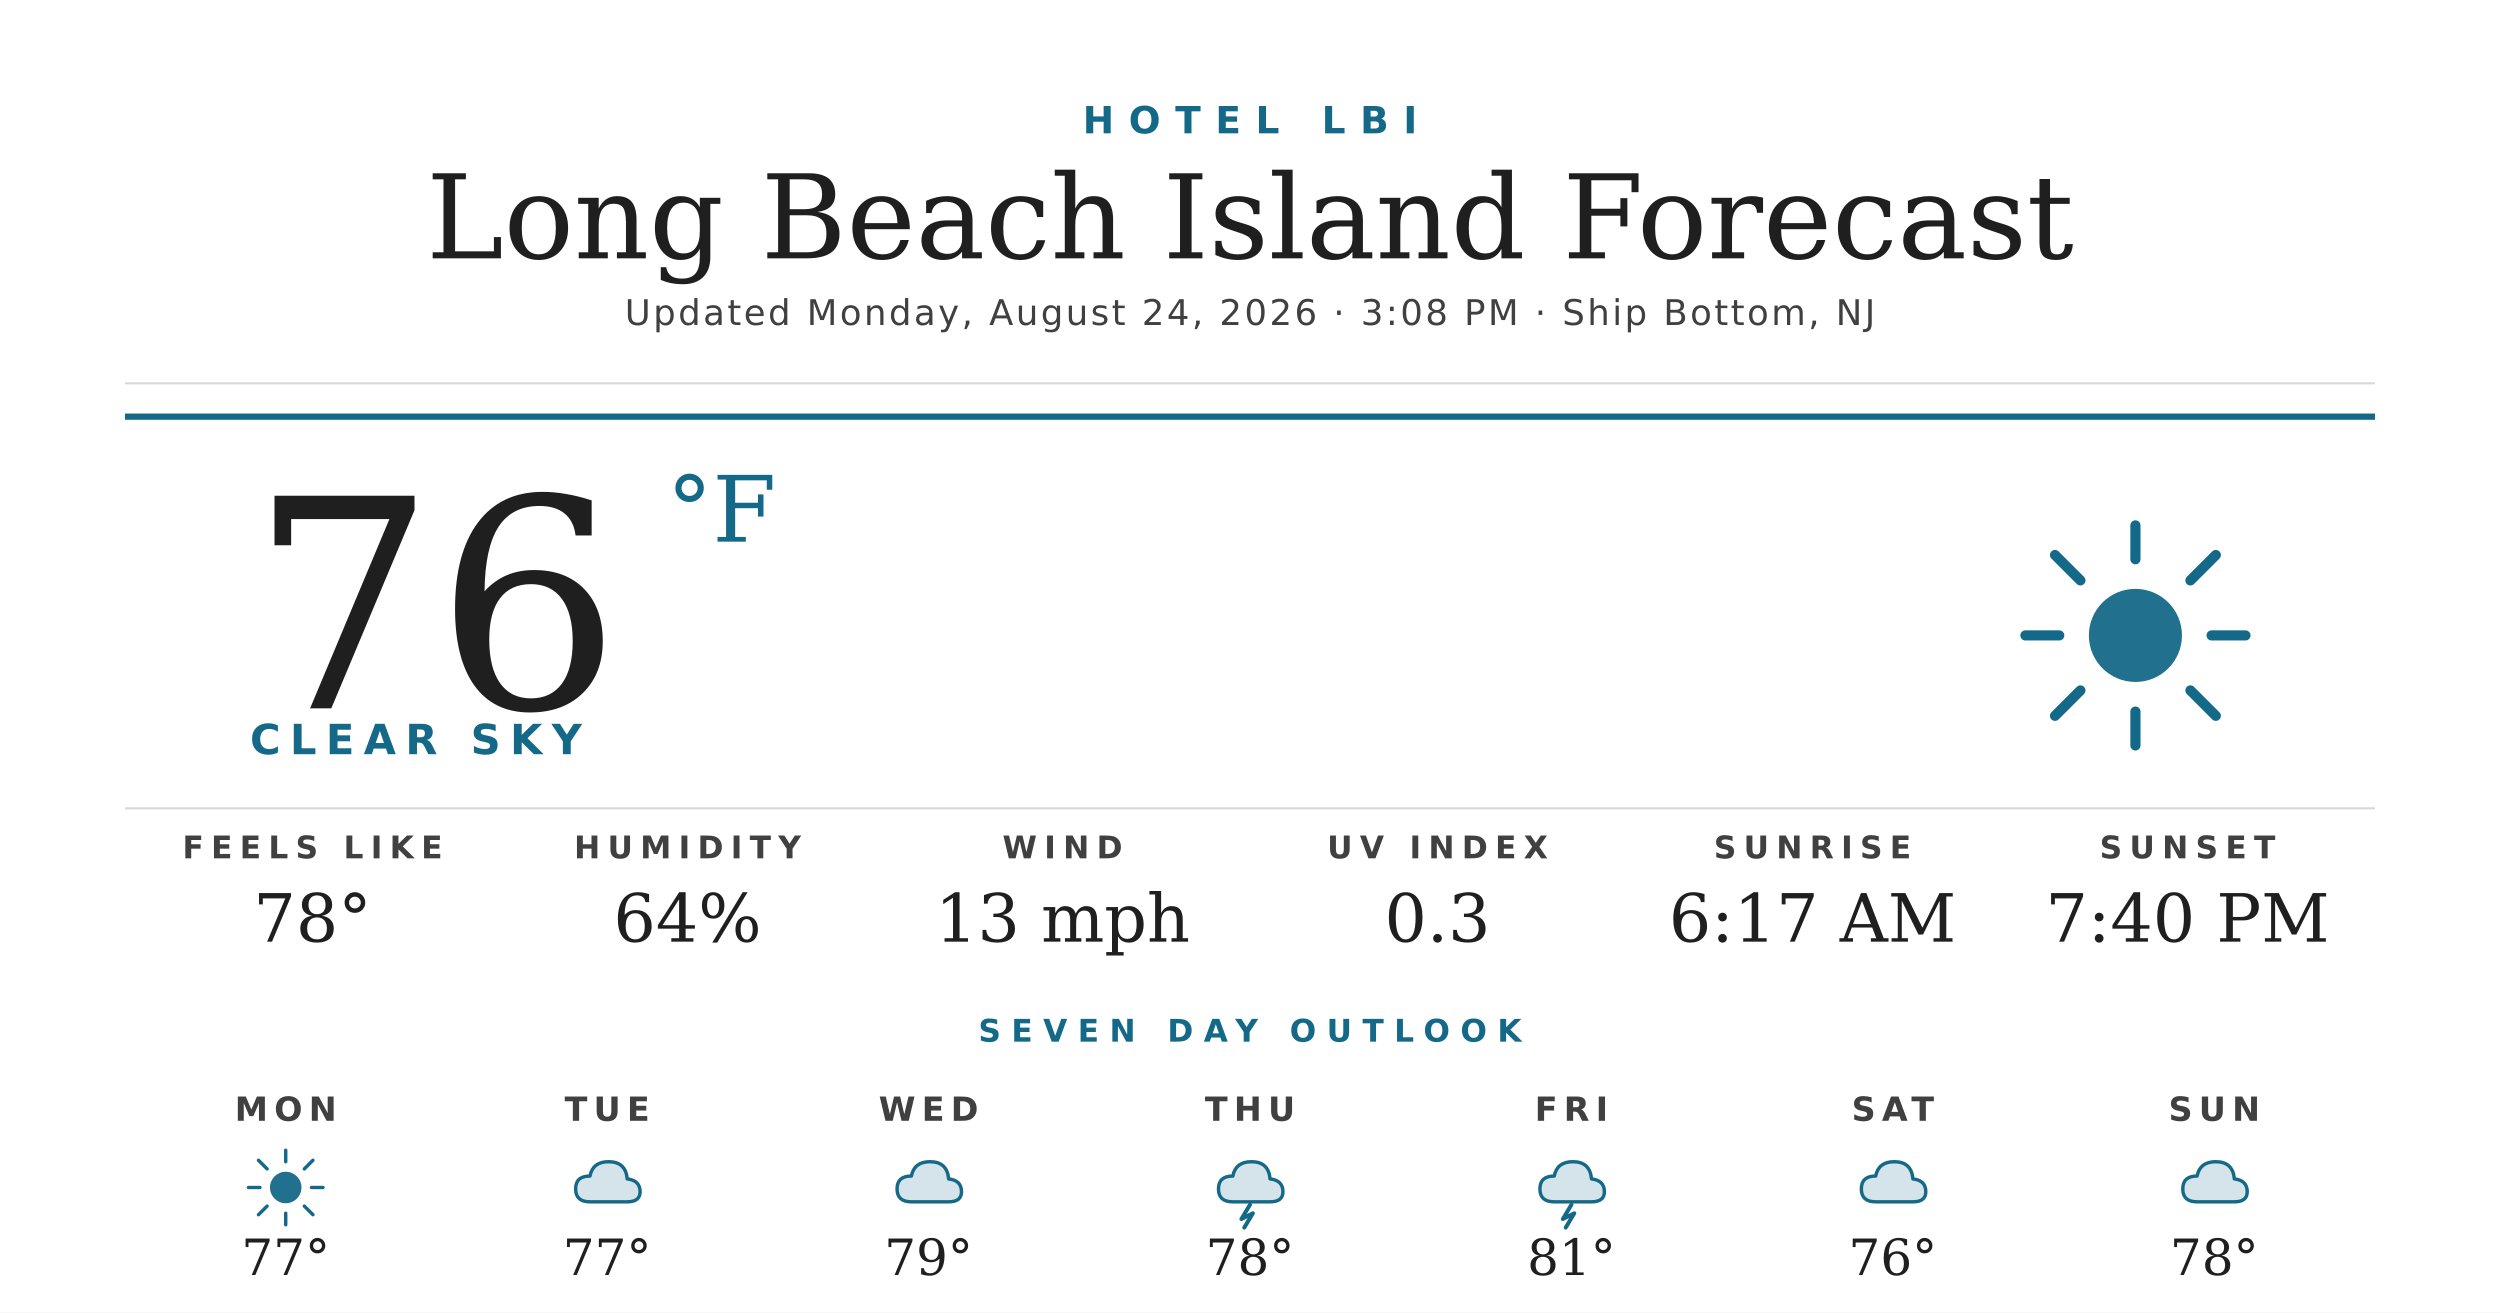
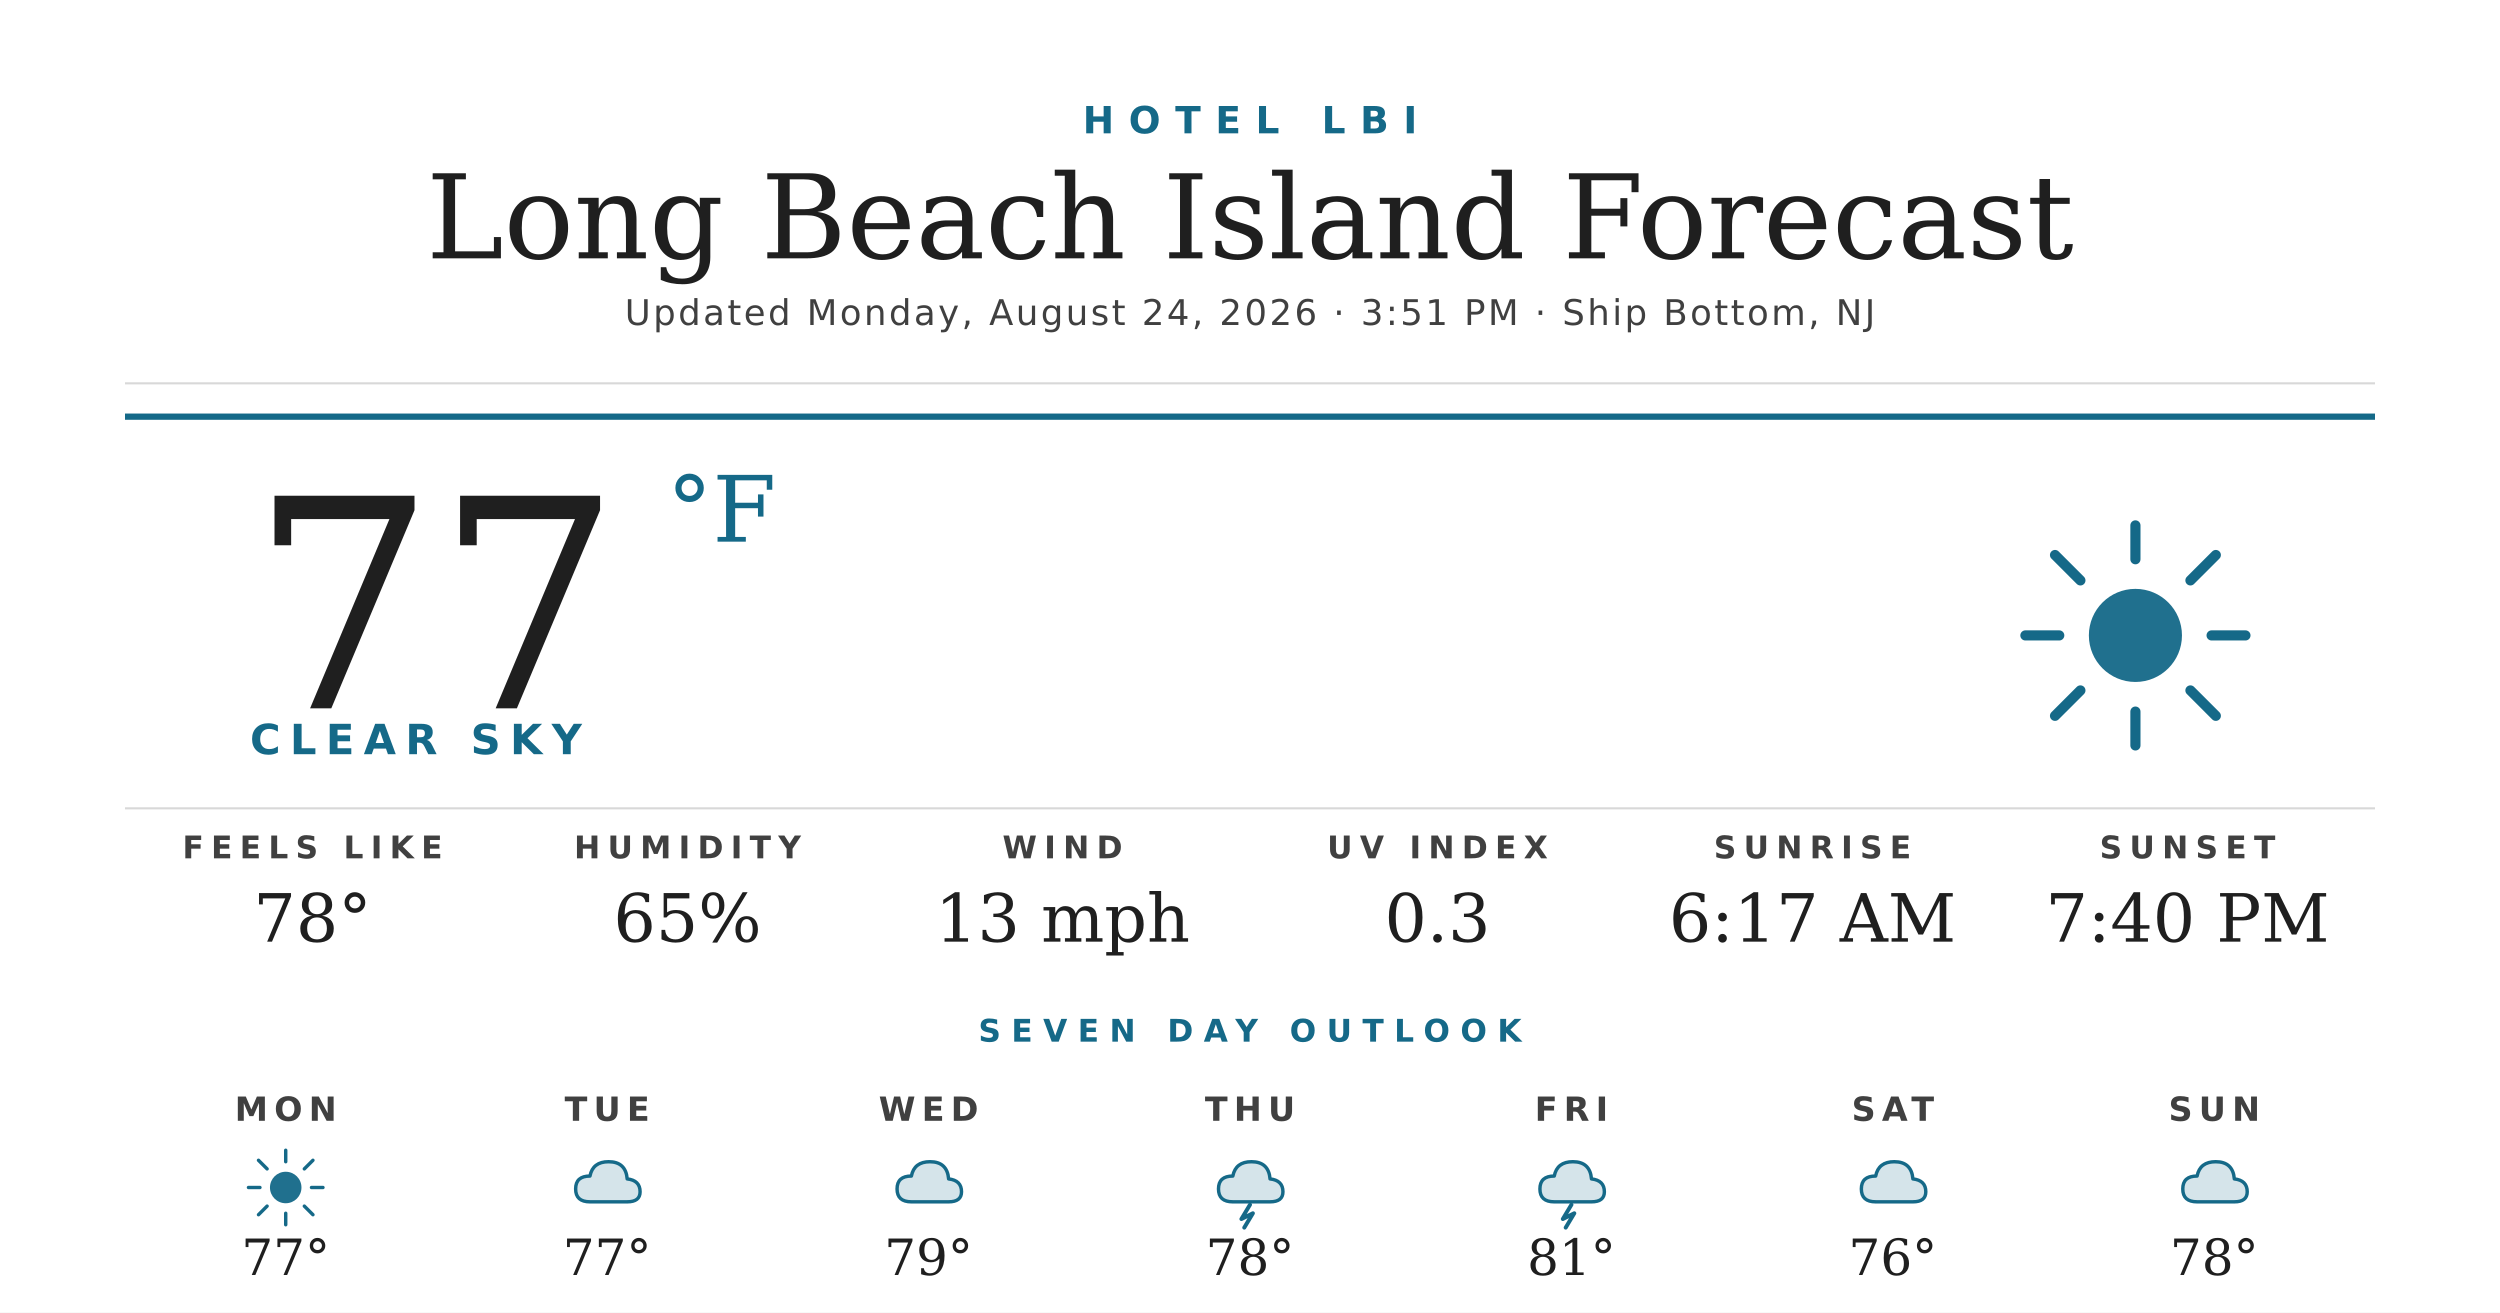
<svg xmlns="http://www.w3.org/2000/svg" width="1200" height="630" viewBox="0 0 1200 630">
  <rect width="1200" height="630" fill="#ffffff" />
  <text x="600" y="64" text-anchor="middle" font-family="'Montserrat Bold', 'Montserrat', 'DejaVu Sans', Helvetica, Arial, sans-serif" font-size="18" font-weight="700" fill="#156988" letter-spacing="7">HOTEL LBI</text>
  <text x="600" y="124" text-anchor="middle" font-family="'Prata', 'DejaVu Serif', Georgia, serif" font-size="56" fill="#1f1f1f">Long Beach Island Forecast</text>
-   <text x="600" y="156" text-anchor="middle" font-family="'Montserrat', 'DejaVu Sans', Helvetica, Arial, sans-serif" font-size="17" font-weight="500" fill="#404040" letter-spacing="1.2">Updated Monday, August 24, 2026 · 3:08 PM · Ship Bottom, NJ</text>
+   <text x="600" y="156" text-anchor="middle" font-family="'Montserrat', 'DejaVu Sans', Helvetica, Arial, sans-serif" font-size="17" font-weight="500" fill="#404040" letter-spacing="1.2">Updated Monday, August 24, 2026 · 3:51 PM · Ship Bottom, NJ</text>
  <line x1="60" y1="184" x2="1140" y2="184" stroke="#d8d8d8" stroke-width="1" />
  <line x1="60" y1="200" x2="1140" y2="200" stroke="#156988" stroke-width="3" />
-   <text x="120" y="340" font-family="'Prata', 'DejaVu Serif', Georgia, serif" font-size="140" fill="#1f1f1f">76</text>
+   <text x="120" y="340" font-family="'Prata', 'DejaVu Serif', Georgia, serif" font-size="140" fill="#1f1f1f">77</text>
  <text x="320" y="260" font-family="'Prata', 'DejaVu Serif', Georgia, serif" font-size="44" fill="#156988">°F</text>
  <text x="120" y="362" font-family="'Montserrat Bold', 'Montserrat', 'DejaVu Sans', Helvetica, Arial, sans-serif" font-size="20" font-weight="700" fill="#156988" letter-spacing="4.5">CLEAR SKY</text>
  <g transform="translate(960,240) scale(2.03125)">
    <circle cx="32" cy="32" r="11" fill="#156988" opacity="0.95" />
    <g stroke="#156988" stroke-width="2.4" stroke-linecap="round">
      <line x1="32" y1="6" x2="32" y2="14" />
      <line x1="32" y1="50" x2="32" y2="58" />
      <line x1="6" y1="32" x2="14" y2="32" />
      <line x1="50" y1="32" x2="58" y2="32" />
      <line x1="13" y1="13" x2="19" y2="19" />
      <line x1="45" y1="45" x2="51" y2="51" />
      <line x1="13" y1="51" x2="19" y2="45" />
      <line x1="45" y1="19" x2="51" y2="13" />
    </g>
  </g>
  <line x1="60" y1="388" x2="1140" y2="388" stroke="#d8d8d8" stroke-width="1" />
  <text x="150" y="412" text-anchor="middle" font-family="'Montserrat Bold', 'Montserrat', 'DejaVu Sans', Helvetica, Arial, sans-serif" font-size="15" font-weight="700" fill="#404040" letter-spacing="3.5">FEELS LIKE</text>
  <text x="150" y="452" text-anchor="middle" font-family="'Prata', 'DejaVu Serif', Georgia, serif" font-size="32" fill="#1f1f1f">78°</text>
  <text x="330" y="412" text-anchor="middle" font-family="'Montserrat Bold', 'Montserrat', 'DejaVu Sans', Helvetica, Arial, sans-serif" font-size="15" font-weight="700" fill="#404040" letter-spacing="3.5">HUMIDITY</text>
-   <text x="330" y="452" text-anchor="middle" font-family="'Prata', 'DejaVu Serif', Georgia, serif" font-size="32" fill="#1f1f1f">64%</text>
+   <text x="330" y="452" text-anchor="middle" font-family="'Prata', 'DejaVu Serif', Georgia, serif" font-size="32" fill="#1f1f1f">65%</text>
  <text x="510" y="412" text-anchor="middle" font-family="'Montserrat Bold', 'Montserrat', 'DejaVu Sans', Helvetica, Arial, sans-serif" font-size="15" font-weight="700" fill="#404040" letter-spacing="3.5">WIND</text>
  <text x="510" y="452" text-anchor="middle" font-family="'Prata', 'DejaVu Serif', Georgia, serif" font-size="32" fill="#1f1f1f">13 mph</text>
  <text x="690" y="412" text-anchor="middle" font-family="'Montserrat Bold', 'Montserrat', 'DejaVu Sans', Helvetica, Arial, sans-serif" font-size="15" font-weight="700" fill="#404040" letter-spacing="3.5">UV INDEX</text>
  <text x="690" y="452" text-anchor="middle" font-family="'Prata', 'DejaVu Serif', Georgia, serif" font-size="32" fill="#1f1f1f">0.3</text>
  <text x="870" y="412" text-anchor="middle" font-family="'Montserrat Bold', 'Montserrat', 'DejaVu Sans', Helvetica, Arial, sans-serif" font-size="15" font-weight="700" fill="#404040" letter-spacing="3.5">SUNRISE</text>
  <text x="870" y="452" text-anchor="middle" font-family="'Prata', 'DejaVu Serif', Georgia, serif" font-size="32" fill="#1f1f1f">6:17 AM</text>
  <text x="1050" y="412" text-anchor="middle" font-family="'Montserrat Bold', 'Montserrat', 'DejaVu Sans', Helvetica, Arial, sans-serif" font-size="15" font-weight="700" fill="#404040" letter-spacing="3.5">SUNSET</text>
  <text x="1050" y="452" text-anchor="middle" font-family="'Prata', 'DejaVu Serif', Georgia, serif" font-size="32" fill="#1f1f1f">7:40 PM</text>
  <text x="600" y="500" text-anchor="middle" font-family="'Montserrat Bold', 'Montserrat', 'DejaVu Sans', Helvetica, Arial, sans-serif" font-size="15" font-weight="700" fill="#156988" letter-spacing="5">SEVEN DAY OUTLOOK</text>
  <text x="137.143" y="538" text-anchor="middle" font-family="'Montserrat Bold', 'Montserrat', 'DejaVu Sans', Helvetica, Arial, sans-serif" font-size="16" font-weight="700" fill="#404040" letter-spacing="3">MON</text>
  <g transform="translate(115.1429,548) scale(0.6875)">
    <circle cx="32" cy="32" r="11" fill="#156988" opacity="0.95" />
    <g stroke="#156988" stroke-width="2.4" stroke-linecap="round">
      <line x1="32" y1="6" x2="32" y2="14" />
      <line x1="32" y1="50" x2="32" y2="58" />
      <line x1="6" y1="32" x2="14" y2="32" />
      <line x1="50" y1="32" x2="58" y2="32" />
      <line x1="13" y1="13" x2="19" y2="19" />
      <line x1="45" y1="45" x2="51" y2="51" />
      <line x1="13" y1="51" x2="19" y2="45" />
      <line x1="45" y1="19" x2="51" y2="13" />
    </g>
  </g>
  <text x="137.143" y="612" text-anchor="middle" font-family="'Prata', 'DejaVu Serif', Georgia, serif" font-size="24" fill="#1f1f1f">77°</text>
  <text x="291.429" y="538" text-anchor="middle" font-family="'Montserrat Bold', 'Montserrat', 'DejaVu Sans', Helvetica, Arial, sans-serif" font-size="16" font-weight="700" fill="#404040" letter-spacing="3">TUE</text>
  <g transform="translate(269.4286,548) scale(0.6875)">
    <path d="M20 42 Q10 42 10 33 Q10 24 20 24 Q22 14 33 14 Q45 14 46 26 Q55 27 55 35 Q55 42 46 42 Z" fill="#156988" opacity="0.18" />
    <path d="M20 42 Q10 42 10 33 Q10 24 20 24 Q22 14 33 14 Q45 14 46 26 Q55 27 55 35 Q55 42 46 42 Z" fill="none" stroke="#156988" stroke-width="2.4" stroke-linejoin="round" />
  </g>
  <text x="291.429" y="612" text-anchor="middle" font-family="'Prata', 'DejaVu Serif', Georgia, serif" font-size="24" fill="#1f1f1f">77°</text>
  <text x="445.714" y="538" text-anchor="middle" font-family="'Montserrat Bold', 'Montserrat', 'DejaVu Sans', Helvetica, Arial, sans-serif" font-size="16" font-weight="700" fill="#404040" letter-spacing="3">WED</text>
  <g transform="translate(423.7143,548) scale(0.6875)">
    <path d="M20 42 Q10 42 10 33 Q10 24 20 24 Q22 14 33 14 Q45 14 46 26 Q55 27 55 35 Q55 42 46 42 Z" fill="#156988" opacity="0.18" />
    <path d="M20 42 Q10 42 10 33 Q10 24 20 24 Q22 14 33 14 Q45 14 46 26 Q55 27 55 35 Q55 42 46 42 Z" fill="none" stroke="#156988" stroke-width="2.4" stroke-linejoin="round" />
  </g>
  <text x="445.714" y="612" text-anchor="middle" font-family="'Prata', 'DejaVu Serif', Georgia, serif" font-size="24" fill="#1f1f1f">79°</text>
  <text x="600" y="538" text-anchor="middle" font-family="'Montserrat Bold', 'Montserrat', 'DejaVu Sans', Helvetica, Arial, sans-serif" font-size="16" font-weight="700" fill="#404040" letter-spacing="3">THU</text>
  <g transform="translate(578,548) scale(0.6875)">
    <path d="M20 42 Q10 42 10 33 Q10 24 20 24 Q22 14 33 14 Q45 14 46 26 Q55 27 55 35 Q55 42 46 42 Z" fill="#156988" opacity="0.18" />
    <path d="M20 42 Q10 42 10 33 Q10 24 20 24 Q22 14 33 14 Q45 14 46 26 Q55 27 55 35 Q55 42 46 42 Z" fill="none" stroke="#156988" stroke-width="2.4" stroke-linejoin="round" />
    <path d="M32 44 L26 54 L34 50 L28 60" stroke="#156988" stroke-width="2.8" fill="none" stroke-linecap="round" stroke-linejoin="round" />
  </g>
  <text x="600" y="612" text-anchor="middle" font-family="'Prata', 'DejaVu Serif', Georgia, serif" font-size="24" fill="#1f1f1f">78°</text>
  <text x="754.286" y="538" text-anchor="middle" font-family="'Montserrat Bold', 'Montserrat', 'DejaVu Sans', Helvetica, Arial, sans-serif" font-size="16" font-weight="700" fill="#404040" letter-spacing="3">FRI</text>
  <g transform="translate(732.2857,548) scale(0.6875)">
    <path d="M20 42 Q10 42 10 33 Q10 24 20 24 Q22 14 33 14 Q45 14 46 26 Q55 27 55 35 Q55 42 46 42 Z" fill="#156988" opacity="0.18" />
    <path d="M20 42 Q10 42 10 33 Q10 24 20 24 Q22 14 33 14 Q45 14 46 26 Q55 27 55 35 Q55 42 46 42 Z" fill="none" stroke="#156988" stroke-width="2.4" stroke-linejoin="round" />
    <path d="M32 44 L26 54 L34 50 L28 60" stroke="#156988" stroke-width="2.8" fill="none" stroke-linecap="round" stroke-linejoin="round" />
  </g>
  <text x="754.286" y="612" text-anchor="middle" font-family="'Prata', 'DejaVu Serif', Georgia, serif" font-size="24" fill="#1f1f1f">81°</text>
  <text x="908.571" y="538" text-anchor="middle" font-family="'Montserrat Bold', 'Montserrat', 'DejaVu Sans', Helvetica, Arial, sans-serif" font-size="16" font-weight="700" fill="#404040" letter-spacing="3">SAT</text>
  <g transform="translate(886.5714,548) scale(0.6875)">
    <path d="M20 42 Q10 42 10 33 Q10 24 20 24 Q22 14 33 14 Q45 14 46 26 Q55 27 55 35 Q55 42 46 42 Z" fill="#156988" opacity="0.18" />
    <path d="M20 42 Q10 42 10 33 Q10 24 20 24 Q22 14 33 14 Q45 14 46 26 Q55 27 55 35 Q55 42 46 42 Z" fill="none" stroke="#156988" stroke-width="2.4" stroke-linejoin="round" />
  </g>
  <text x="908.571" y="612" text-anchor="middle" font-family="'Prata', 'DejaVu Serif', Georgia, serif" font-size="24" fill="#1f1f1f">76°</text>
  <text x="1062.857" y="538" text-anchor="middle" font-family="'Montserrat Bold', 'Montserrat', 'DejaVu Sans', Helvetica, Arial, sans-serif" font-size="16" font-weight="700" fill="#404040" letter-spacing="3">SUN</text>
  <g transform="translate(1040.857,548) scale(0.6875)">
    <path d="M20 42 Q10 42 10 33 Q10 24 20 24 Q22 14 33 14 Q45 14 46 26 Q55 27 55 35 Q55 42 46 42 Z" fill="#156988" opacity="0.18" />
    <path d="M20 42 Q10 42 10 33 Q10 24 20 24 Q22 14 33 14 Q45 14 46 26 Q55 27 55 35 Q55 42 46 42 Z" fill="none" stroke="#156988" stroke-width="2.4" stroke-linejoin="round" />
  </g>
  <text x="1062.857" y="612" text-anchor="middle" font-family="'Prata', 'DejaVu Serif', Georgia, serif" font-size="24" fill="#1f1f1f">78°</text>
</svg>
